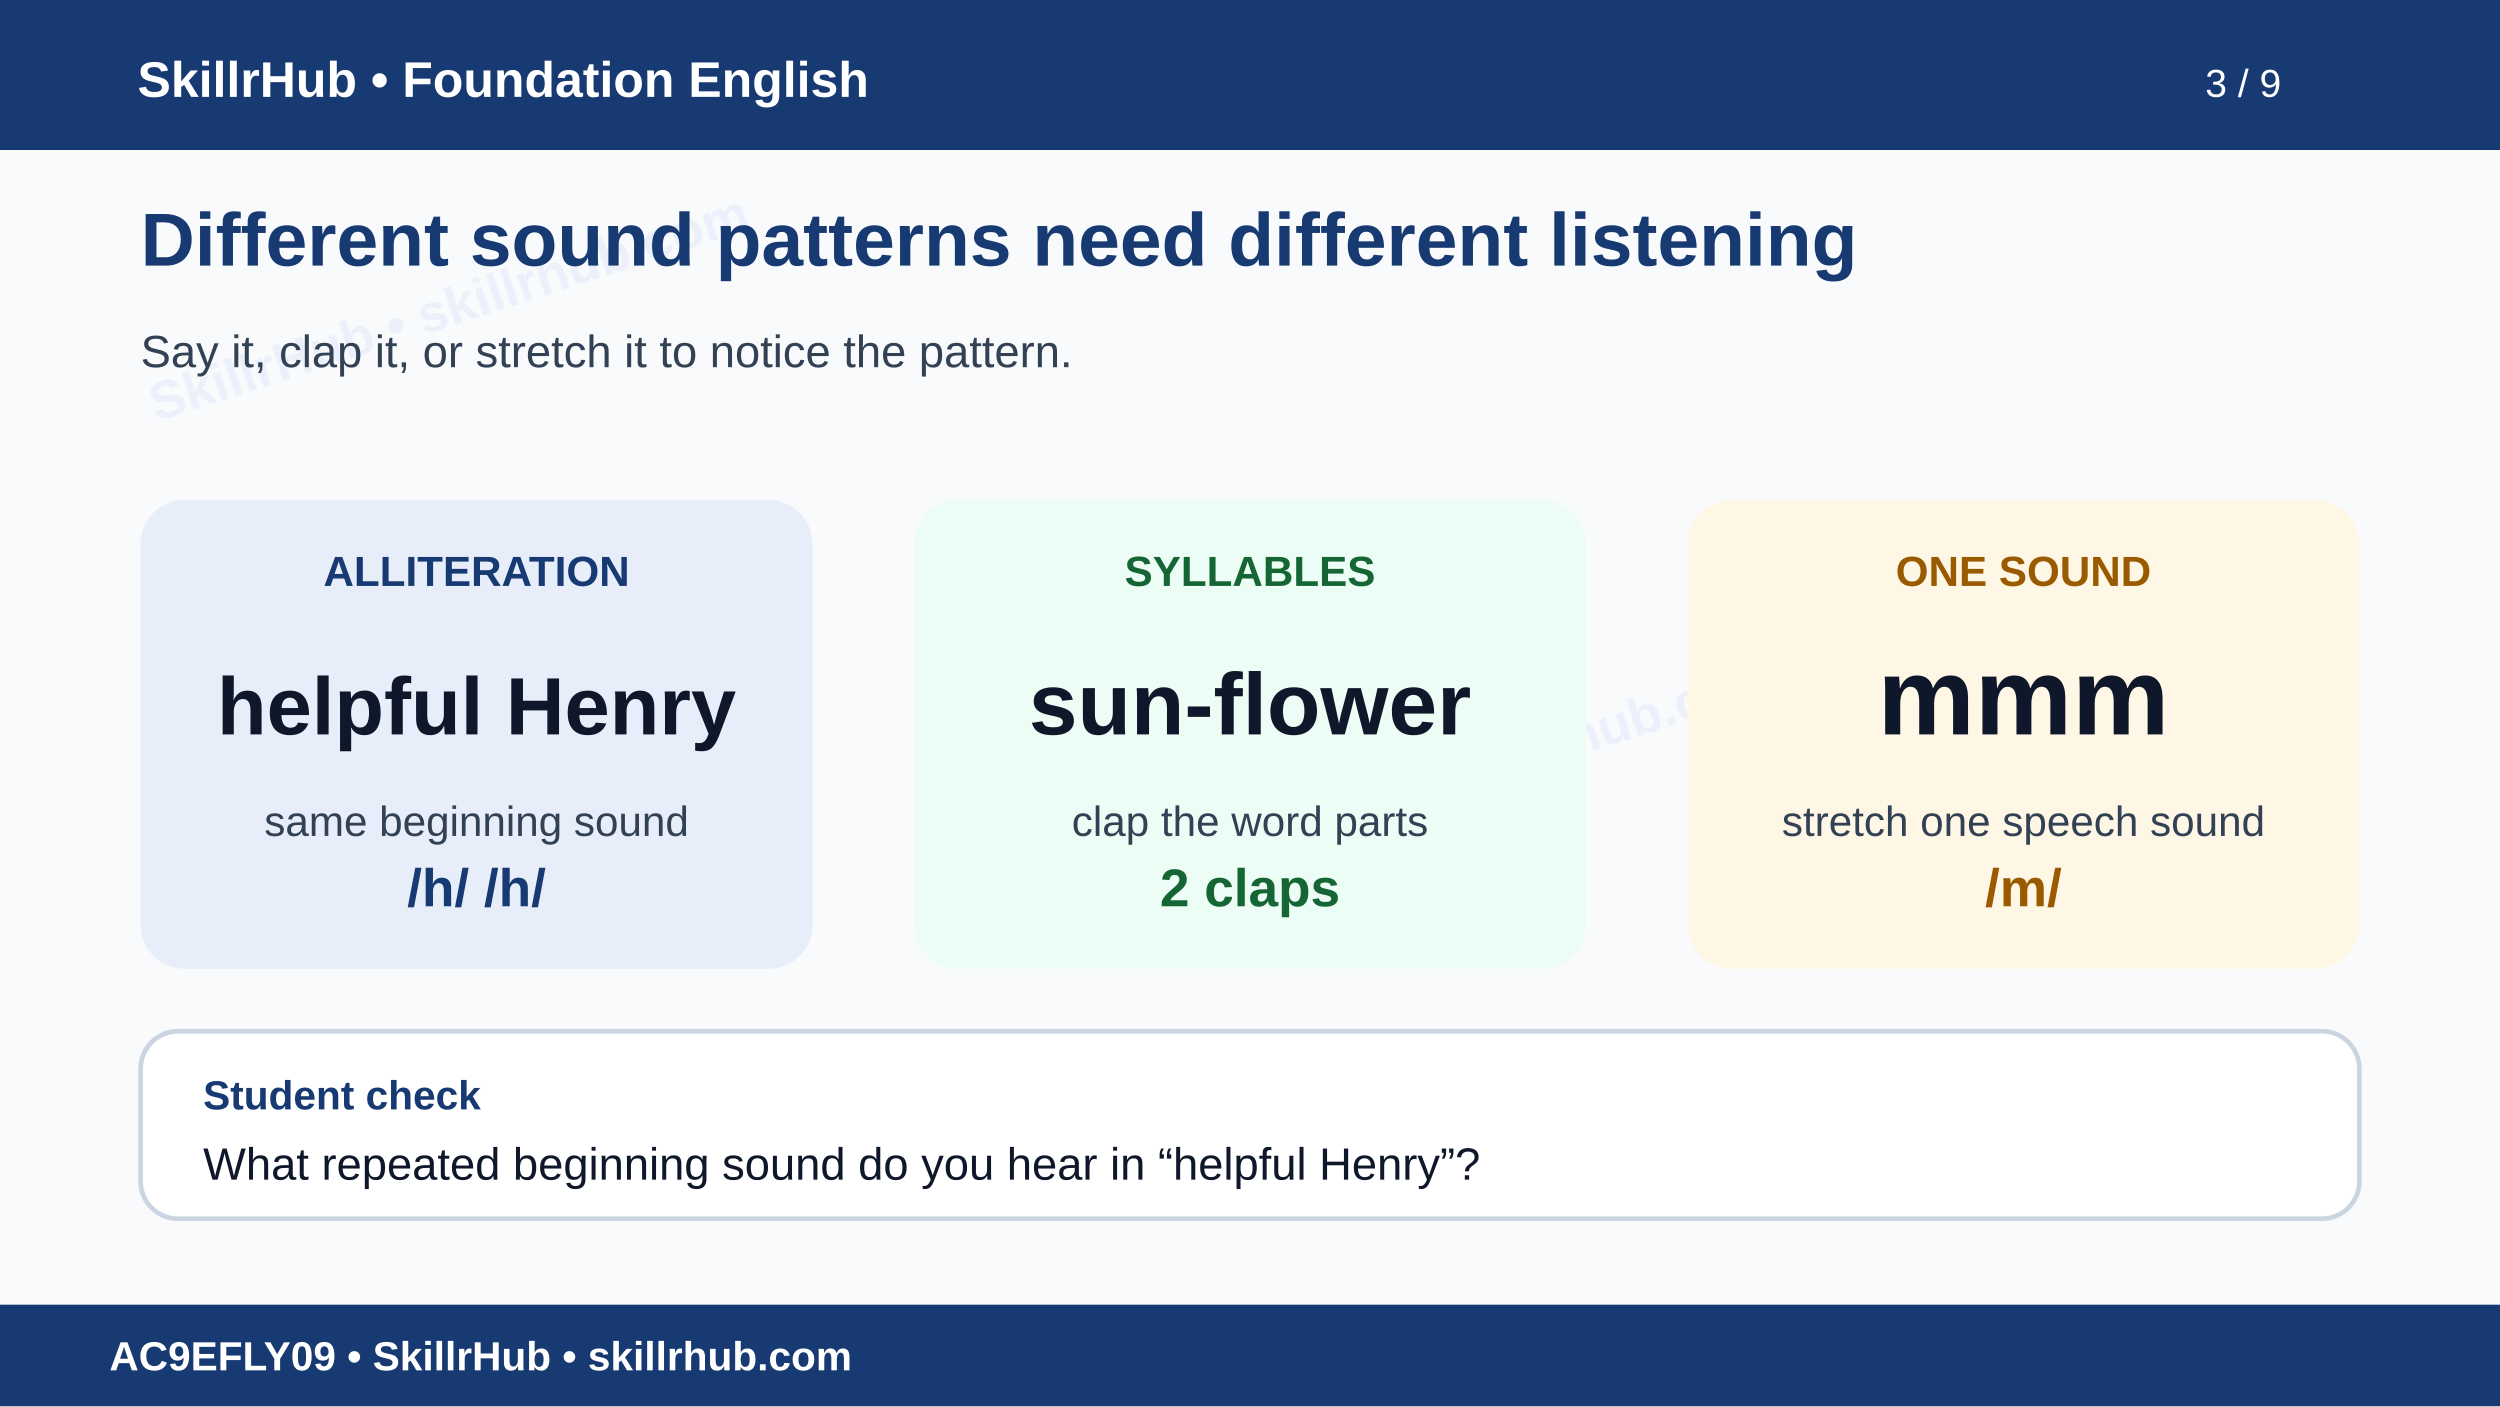
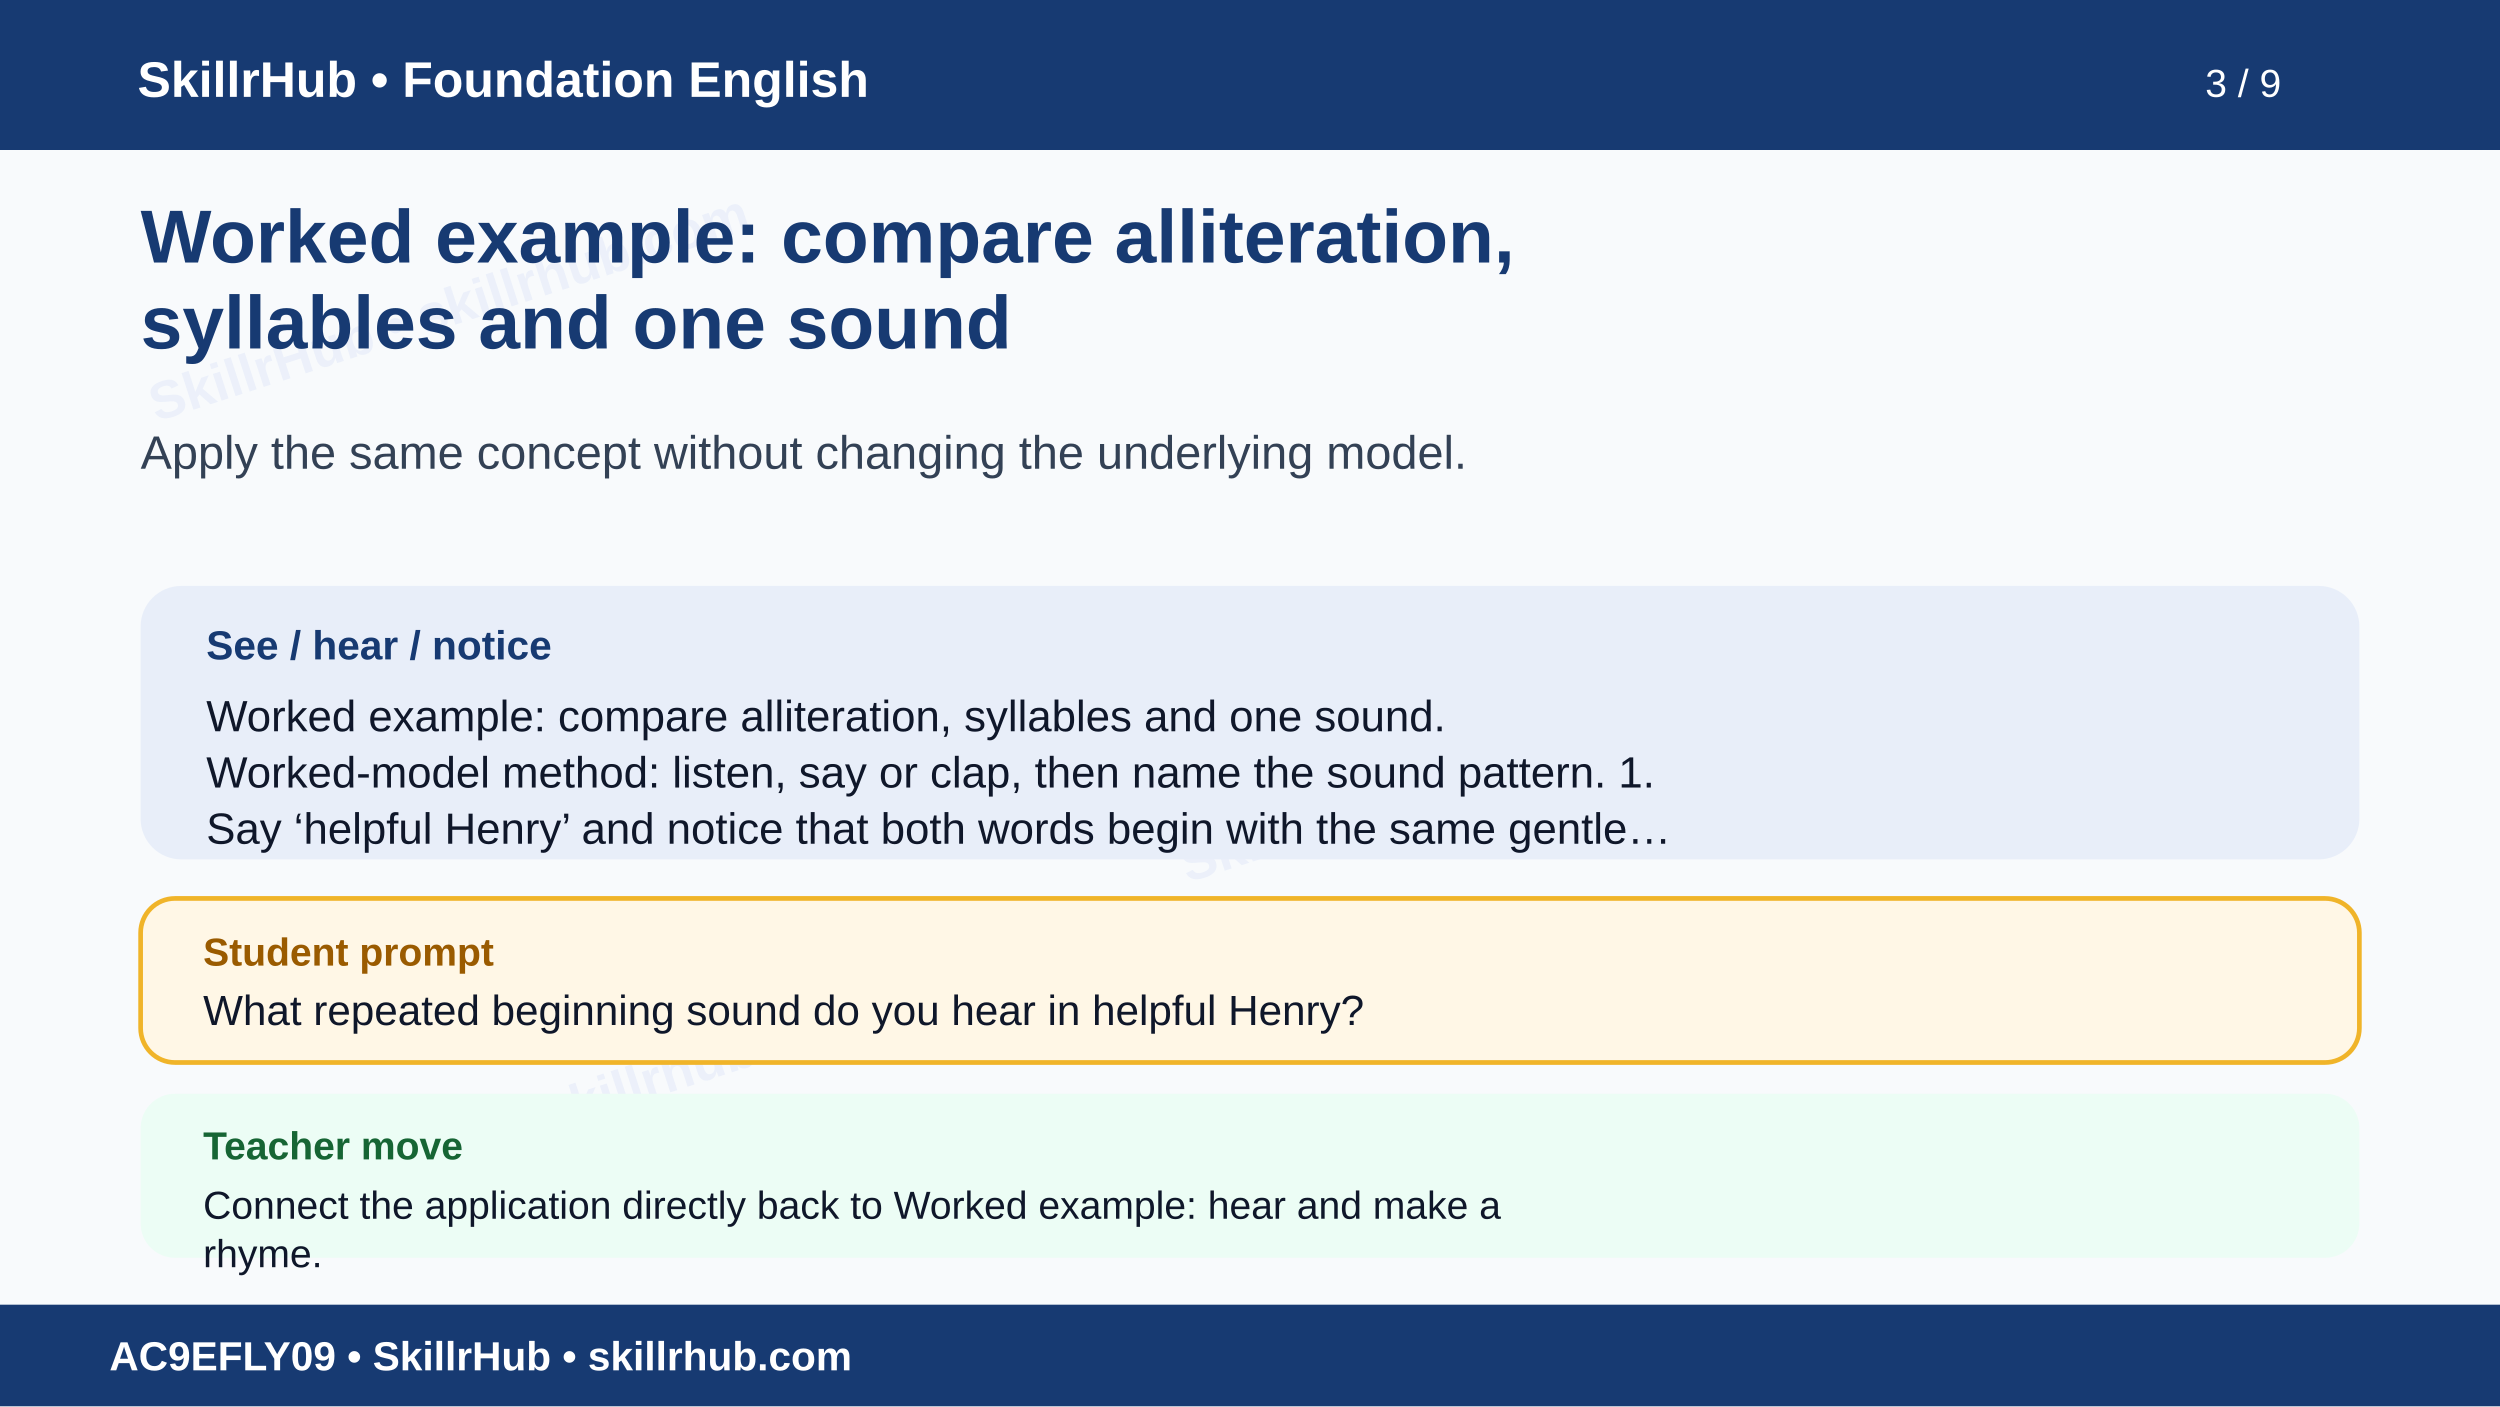
<svg xmlns="http://www.w3.org/2000/svg" width="1600" height="900" viewBox="0 0 1600 900" role="img" aria-labelledby="t d">
  <rect width="1600" height="900" fill="#f8fafc" />
  <g opacity=".055" fill="#1d4ed8" font-family="Arial" font-size="34" font-weight="700">
    <text x="100" y="270" transform="rotate(-18 100 270)">SkillrHub • skillrhub.com</text>
    <text x="760" y="565" transform="rotate(-18 760 565)">SkillrHub • skillrhub.com</text>
+     <text x="180" y="780" transform="rotate(-18 180 780)">SkillrHub • skillrhub.com</text>
  </g>
  <rect width="1600" height="96" fill="#173a72" />
  <text x="88" y="62" fill="#fff" font-family="Arial" font-size="32" font-weight="700">SkillrHub • Foundation English</text>
  <text x="1460" y="62" text-anchor="end" fill="#fff" font-family="Arial" font-size="25">3 / 9</text>
-   <text x="90" y="170" fill="#173a72" font-family="Arial" font-size="48" font-weight="700">Different sound patterns need different listening</text>
-   <text x="90" y="235" fill="#334155" font-family="Arial" font-size="29">Say it, clap it, or stretch it to notice the pattern.</text>
-   <g font-family="Arial">
-     <rect x="90" y="320" width="430" height="300" rx="28" fill="#e8eef9" />
-     <text x="305" y="375" text-anchor="middle" fill="#173a72" font-size="27" font-weight="700">ALLITERATION</text>
-     <text x="305" y="470" text-anchor="middle" fill="#0f172a" font-size="52" font-weight="700">helpful Henry</text>
-     <text x="305" y="535" text-anchor="middle" fill="#334155" font-size="27">same beginning sound</text>
-     <text x="305" y="580" text-anchor="middle" fill="#173a72" font-size="34" font-weight="700">/h/  /h/</text>
-     <rect x="585" y="320" width="430" height="300" rx="28" fill="#ecfdf5" />
-     <text x="800" y="375" text-anchor="middle" fill="#166534" font-size="27" font-weight="700">SYLLABLES</text>
-     <text x="800" y="470" text-anchor="middle" fill="#0f172a" font-size="56" font-weight="700">sun-flower</text>
-     <text x="800" y="535" text-anchor="middle" fill="#334155" font-size="27">clap the word parts</text>
-     <text x="800" y="580" text-anchor="middle" fill="#166534" font-size="34" font-weight="700">2 claps</text>
-     <rect x="1080" y="320" width="430" height="300" rx="28" fill="#fff7e6" />
-     <text x="1295" y="375" text-anchor="middle" fill="#9a5b00" font-size="27" font-weight="700">ONE SOUND</text>
-     <text x="1295" y="470" text-anchor="middle" fill="#0f172a" font-size="70" font-weight="700">mmm</text>
-     <text x="1295" y="535" text-anchor="middle" fill="#334155" font-size="27">stretch one speech sound</text>
-     <text x="1295" y="580" text-anchor="middle" fill="#9a5b00" font-size="34" font-weight="700">/m/</text>
-     <rect x="90" y="660" width="1420" height="120" rx="24" fill="#fff" stroke="#cbd5e1" stroke-width="3" />
-     <text x="130" y="710" fill="#173a72" font-size="26" font-weight="700">Student check</text>
-     <text x="130" y="755" fill="#0f172a" font-size="29">What repeated beginning sound do you hear in “helpful Henry”?</text>
-   </g>
+   <text x="90" y="168" fill="#173a72" font-family="Arial,Helvetica,sans-serif" font-size="48" font-weight="700">Worked example: compare alliteration,</text>
+   <text x="90" y="223" fill="#173a72" font-family="Arial,Helvetica,sans-serif" font-size="48" font-weight="700">syllables and one sound</text>
+   <text x="90" y="300" fill="#334155" font-family="Arial,Helvetica,sans-serif" font-size="30" font-weight="400">Apply the same concept without changing the underlying model.</text>
+   <rect x="90" y="375" width="1420" height="175" rx="26" fill="#e8eef9" />
+   <text x="132" y="422" fill="#173a72" font-family="Arial" font-size="26" font-weight="700">See / hear / notice</text>
+   <text x="132" y="468" fill="#0f172a" font-family="Arial,Helvetica,sans-serif" font-size="28" font-weight="400">Worked example: compare alliteration, syllables and one sound.</text>
+   <text x="132" y="504" fill="#0f172a" font-family="Arial,Helvetica,sans-serif" font-size="28" font-weight="400">Worked-model method: listen, say or clap, then name the sound pattern. 1.</text>
+   <text x="132" y="540" fill="#0f172a" font-family="Arial,Helvetica,sans-serif" font-size="28" font-weight="400">Say ‘helpful Henry’ and notice that both words begin with the same gentle…</text>
+   <rect x="90" y="575" width="1420" height="105" rx="22" fill="#fff7e6" stroke="#f0b429" stroke-width="3" />
+   <text x="130" y="618" fill="#9a5b00" font-family="Arial" font-size="25" font-weight="700">Student prompt</text>
+   <text x="130" y="656" fill="#0f172a" font-family="Arial,Helvetica,sans-serif" font-size="27" font-weight="400">What repeated beginning sound do you hear in helpful Henry?</text>
+   <rect x="90" y="700" width="1420" height="105" rx="22" fill="#ecfdf5" />
+   <text x="130" y="742" fill="#166534" font-family="Arial" font-size="25" font-weight="700">Teacher move</text>
+   <text x="130" y="780" fill="#0f172a" font-family="Arial,Helvetica,sans-serif" font-size="25" font-weight="400">Connect the application directly back to Worked example: hear and make a</text>
+   <text x="130" y="811" fill="#0f172a" font-family="Arial,Helvetica,sans-serif" font-size="25" font-weight="400">rhyme.</text>
  <rect y="835" width="1600" height="65" fill="#173a72" />
  <text x="70" y="877" fill="#fff" font-family="Arial" font-size="26" font-weight="700">AC9EFLY09 • SkillrHub • skillrhub.com</text>
</svg>
